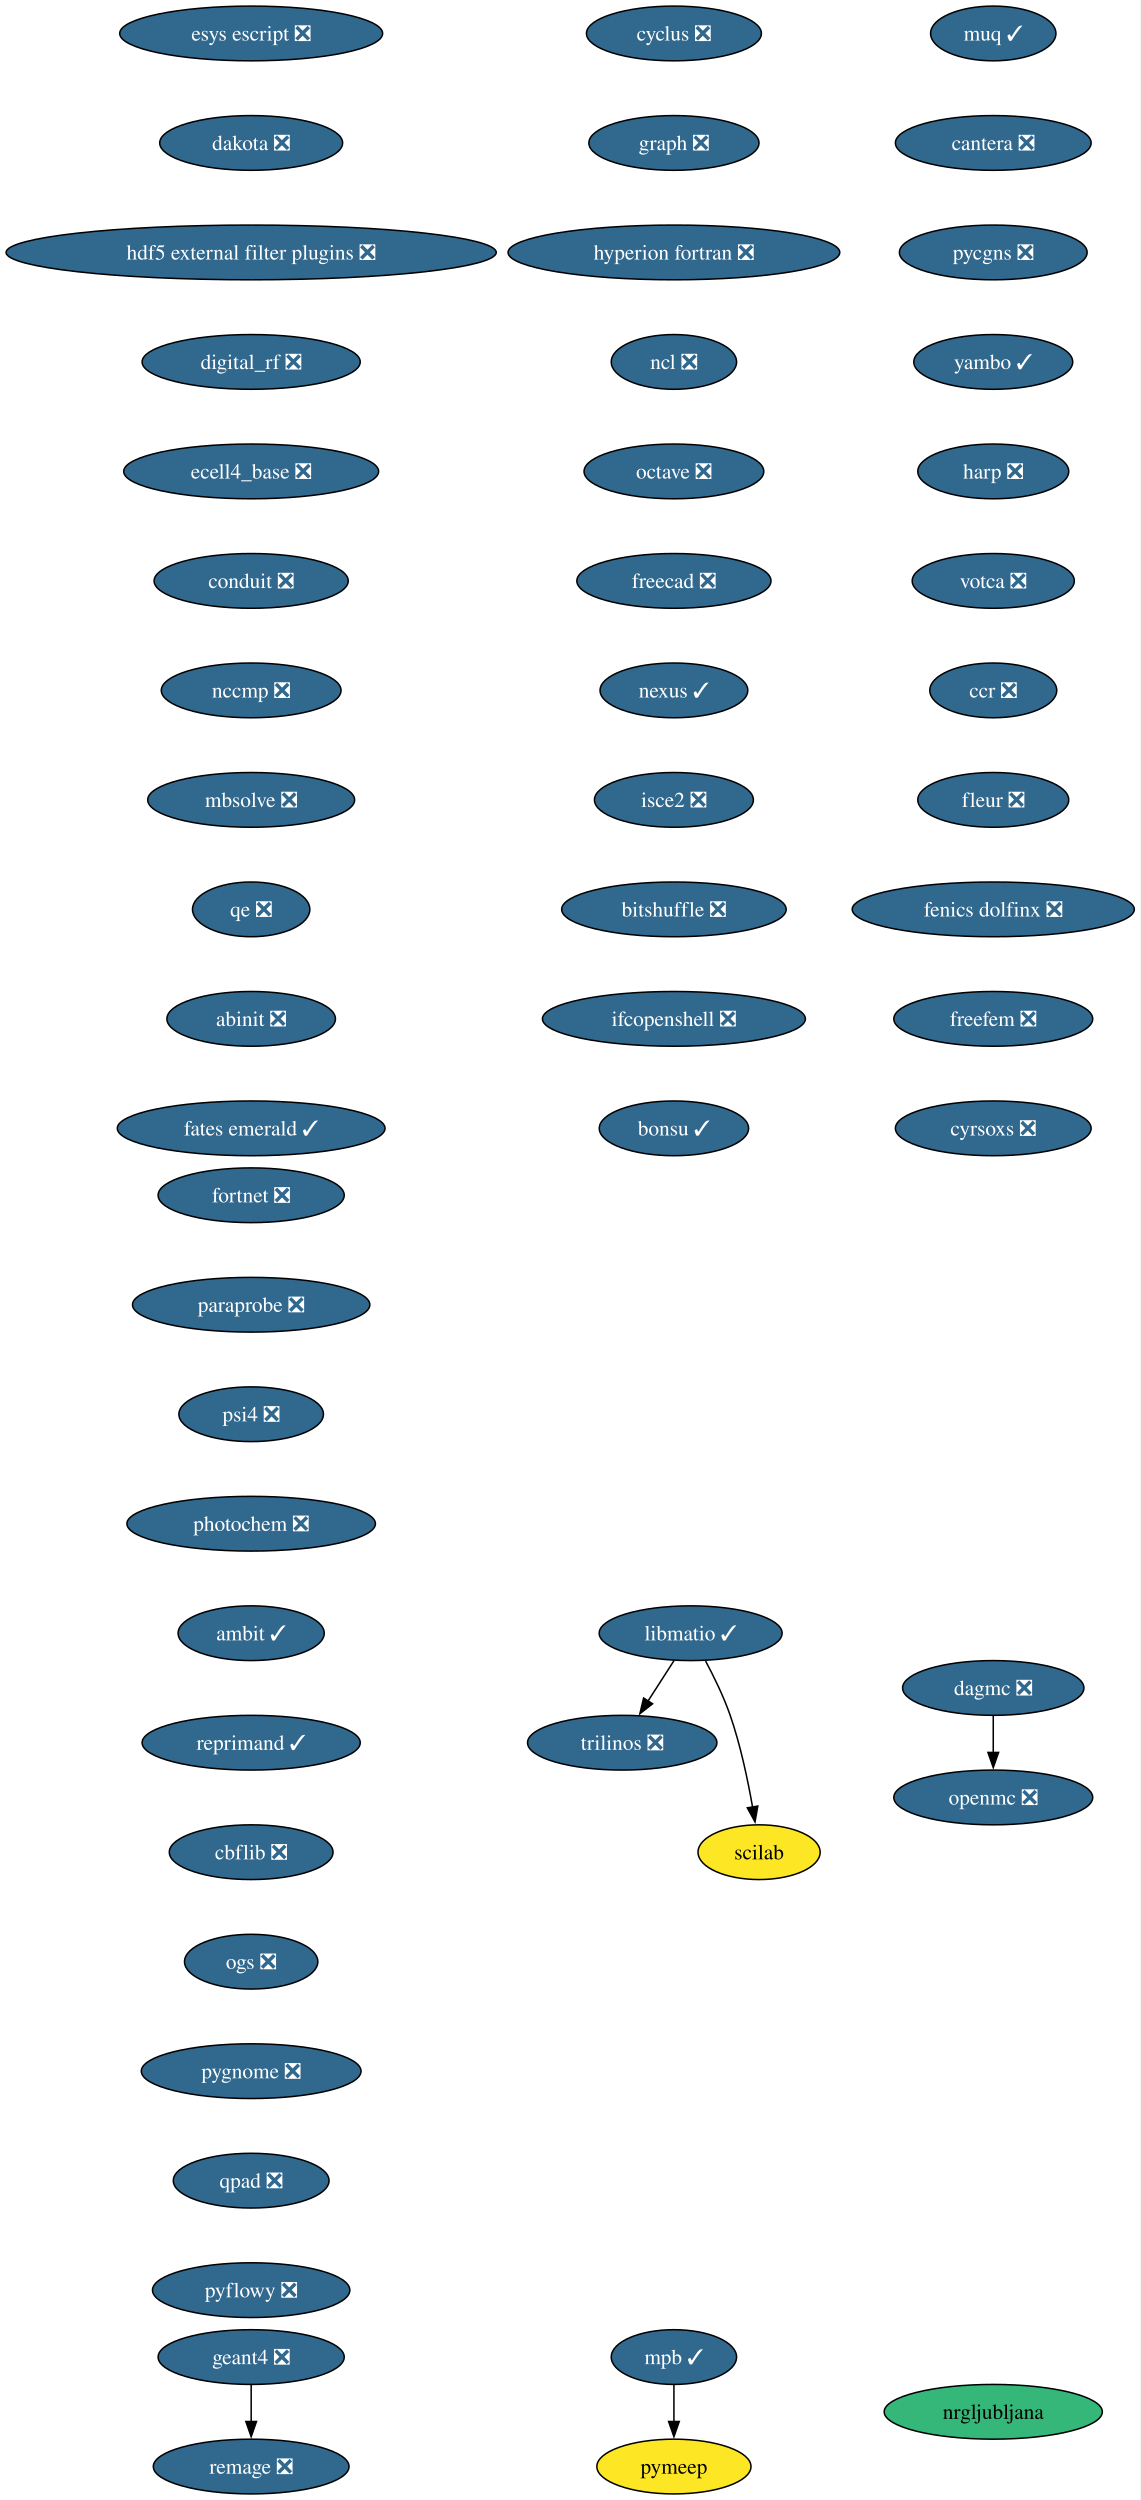
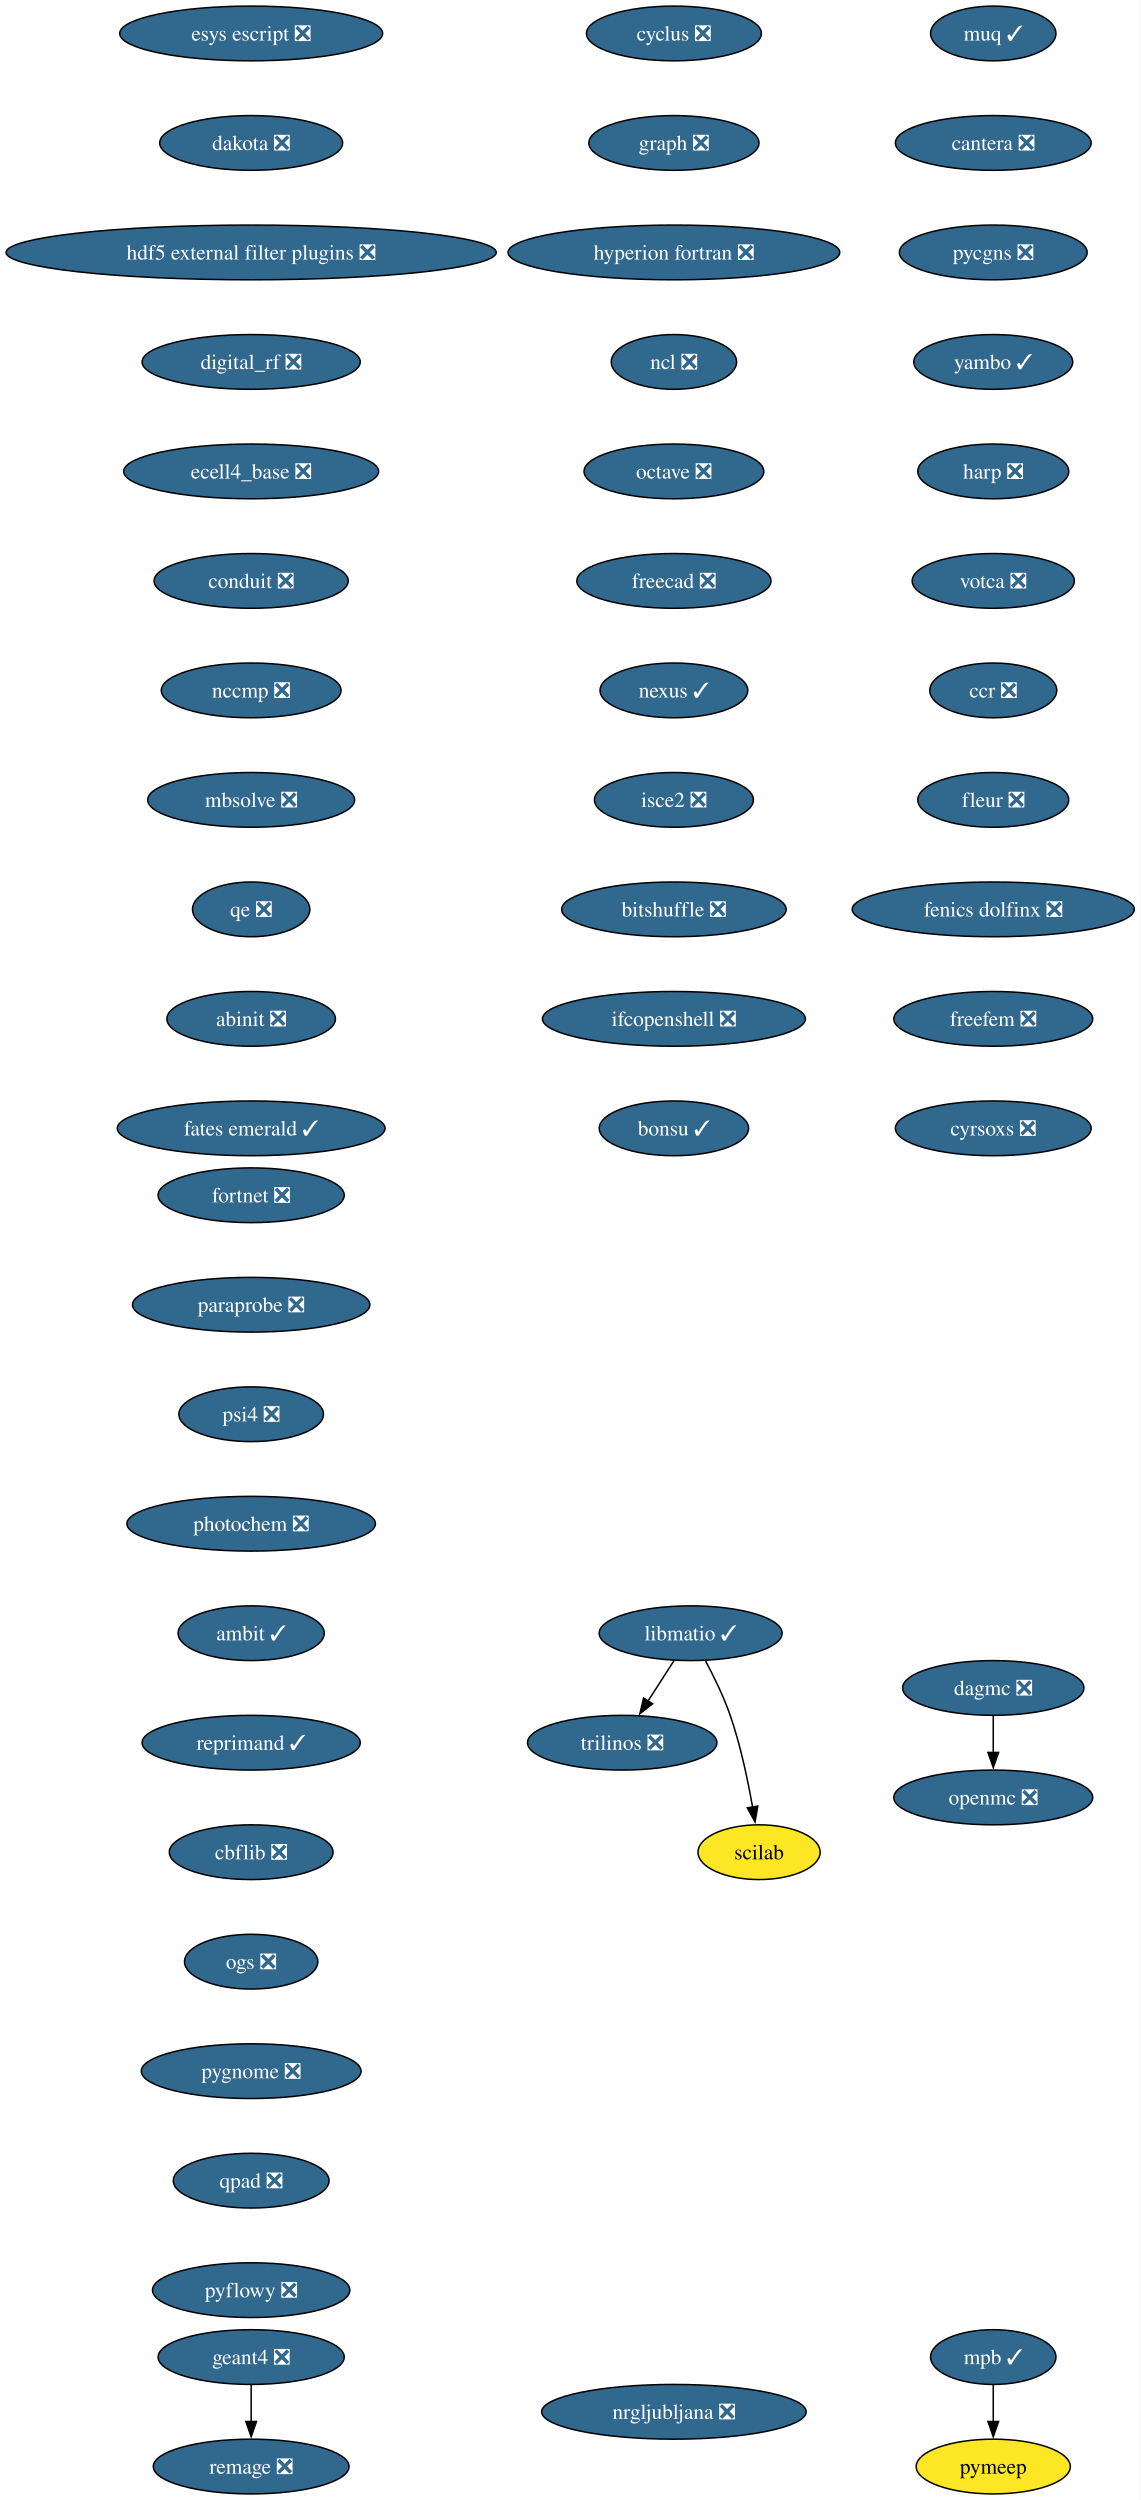
<svg xmlns="http://www.w3.org/2000/svg" xmlns:xlink="http://www.w3.org/1999/xlink" width="750pt" height="1644pt" viewBox="0.00 0.00 750.00 1644.00">
  <g id="graph0" class="graph" transform="scale(1 1) rotate(0) translate(4 1640)">
    <polygon fill="white" stroke="none" points="-4,4 -4,-1640 745.94,-1640 745.94,4 -4,4" />
    <g id="node1" class="node">
      <g id="a_node1">
        <a xlink:href="https://github.com/conda-forge/cyclus-feedstock/pull/112" xlink:title="cyclus ❎">
          <ellipse fill="#31688e" stroke="black" cx="439.17" cy="-1618" rx="57.52" ry="18" />
          <text xml:space="preserve" text-anchor="middle" x="439.17" y="-1613.33" font-family="Times,serif" font-size="14.00" fill="white">cyclus ❎</text>
        </a>
      </g>
    </g>
    <g id="node2" class="node">
      <g id="a_node2">
        <a xlink:href="https://github.com/conda-forge/graph-feedstock/pull/14" xlink:title="graph ❎">
          <ellipse fill="#31688e" stroke="black" cx="439.17" cy="-1546" rx="55.94" ry="18" />
          <text xml:space="preserve" text-anchor="middle" x="439.17" y="-1541.33" font-family="Times,serif" font-size="14.00" fill="white">graph ❎</text>
        </a>
      </g>
    </g>
    <g id="node3" class="node">
      <g id="a_node3">
        <a xlink:href="https://github.com/conda-forge/hyperion-fortran-feedstock/pull/36" xlink:title="hyperion fortran ❎">
          <ellipse fill="#31688e" stroke="black" cx="439.17" cy="-1474" rx="109.08" ry="18" />
          <text xml:space="preserve" text-anchor="middle" x="439.17" y="-1469.33" font-family="Times,serif" font-size="14.00" fill="white">hyperion fortran ❎</text>
        </a>
      </g>
    </g>
    <g id="node4" class="node">
      <g id="a_node4">
        <a xlink:href="https://github.com/conda-forge/ncl-feedstock/pull/171" xlink:title="ncl ❎">
          <ellipse fill="#31688e" stroke="black" cx="439.17" cy="-1402" rx="41.21" ry="18" />
          <text xml:space="preserve" text-anchor="middle" x="439.17" y="-1397.33" font-family="Times,serif" font-size="14.00" fill="white">ncl ❎</text>
        </a>
      </g>
    </g>
    <g id="node8" class="node">
      <g id="a_node8">
        <a xlink:href="https://github.com/conda-forge/octave-feedstock/pull/163" xlink:title="octave ❎">
          <ellipse fill="#31688e" stroke="black" cx="439.17" cy="-1330" rx="59.1" ry="18" />
          <text xml:space="preserve" text-anchor="middle" x="439.17" y="-1325.33" font-family="Times,serif" font-size="14.00" fill="white">octave ❎</text>
        </a>
      </g>
    </g>
    <g id="node5" class="node">
      <g id="a_node5">
        <a xlink:href="https://github.com/conda-forge/libmatio-feedstock/pull/62" xlink:title="libmatio ✓">
          <ellipse fill="#31688e" stroke="black" cx="450.17" cy="-566" rx="60.15" ry="18" />
          <text xml:space="preserve" text-anchor="middle" x="450.17" y="-561.33" font-family="Times,serif" font-size="14.00" fill="white">libmatio ✓</text>
        </a>
      </g>
    </g>
    <g id="node6" class="node">
      <g id="a_node6">
        <a xlink:href="https://github.com/conda-forge/trilinos-feedstock/pull/80" xlink:title="trilinos ❎">
          <ellipse fill="#31688e" stroke="black" cx="405.17" cy="-494" rx="62.26" ry="18" />
          <text xml:space="preserve" text-anchor="middle" x="405.17" y="-489.32" font-family="Times,serif" font-size="14.00" fill="white">trilinos ❎</text>
        </a>
      </g>
    </g>
    <g id="edge4" class="edge">
      <path fill="none" stroke="black" d="M439.27,-548.05C434.13,-540.06 427.88,-530.33 422.14,-521.4" />
      <polygon fill="black" stroke="black" points="425.13,-519.58 416.78,-513.06 419.24,-523.37 425.13,-519.58" />
    </g>
    <g id="node7" class="node">
      <g id="a_node7">
        <a xlink:href="https://github.com/conda-forge/scilab-feedstock" xlink:title="scilab">
          <ellipse fill="#fde725" stroke="black" cx="495.17" cy="-422" rx="40.16" ry="18" />
          <text xml:space="preserve" text-anchor="middle" x="495.17" y="-417.32" font-family="Times,serif" font-size="14.00">scilab</text>
        </a>
      </g>
    </g>
    <g id="edge5" class="edge">
      <path fill="none" stroke="black" d="M459.95,-547.8C465.37,-537.65 471.87,-524.4 476.17,-512 482.97,-492.35 487.8,-469.38 490.88,-451.69" />
      <polygon fill="black" stroke="black" points="494.33,-452.33 492.5,-441.9 487.42,-451.19 494.33,-452.33" />
    </g>
    <g id="node9" class="node">
      <g id="a_node9">
        <a xlink:href="https://github.com/conda-forge/freecad-feedstock/pull/169" xlink:title="freecad ❎">
          <ellipse fill="#31688e" stroke="black" cx="439.17" cy="-1258" rx="63.84" ry="18" />
          <text xml:space="preserve" text-anchor="middle" x="439.17" y="-1253.33" font-family="Times,serif" font-size="14.00" fill="white">freecad ❎</text>
        </a>
      </g>
    </g>
    <g id="node13" class="node">
      <g id="a_node13">
        <a xlink:href="https://github.com/conda-forge/nexus-feedstock/pull/27" xlink:title="nexus ✓">
          <ellipse fill="#31688e" stroke="black" cx="439.17" cy="-1186" rx="48.58" ry="18" />
          <text xml:space="preserve" text-anchor="middle" x="439.17" y="-1181.33" font-family="Times,serif" font-size="14.00" fill="white">nexus ✓</text>
        </a>
      </g>
    </g>
    <g id="node10" class="node">
      <g id="a_node10">
        <a xlink:href="https://github.com/conda-forge/openmc-feedstock/pull/90" xlink:title="openmc ❎">
          <ellipse fill="#31688e" stroke="black" cx="649.17" cy="-458" rx="65.41" ry="18" />
          <text xml:space="preserve" text-anchor="middle" x="649.17" y="-453.32" font-family="Times,serif" font-size="14.00" fill="white">openmc ❎</text>
        </a>
      </g>
    </g>
    <g id="node11" class="node">
      <g id="a_node11">
        <a xlink:href="https://github.com/conda-forge/mpb-feedstock/pull/51" xlink:title="mpb ✓">
-           <ellipse fill="#31688e" stroke="black" cx="439.17" cy="-90" rx="41.21" ry="18" />
-           <text xml:space="preserve" text-anchor="middle" x="439.17" y="-85.33" font-family="Times,serif" font-size="14.00" fill="white">mpb ✓</text>
+           <ellipse fill="#31688e" stroke="black" cx="649.17" cy="-90" rx="41.21" ry="18" />
+           <text xml:space="preserve" text-anchor="middle" x="649.17" y="-85.33" font-family="Times,serif" font-size="14.00" fill="white">mpb ✓</text>
        </a>
      </g>
    </g>
    <g id="node12" class="node">
      <g id="a_node12">
        <a xlink:href="https://github.com/conda-forge/pymeep-feedstock" xlink:title="pymeep">
-           <ellipse fill="#fde725" stroke="black" cx="439.17" cy="-18" rx="50.68" ry="18" />
-           <text xml:space="preserve" text-anchor="middle" x="439.17" y="-13.32" font-family="Times,serif" font-size="14.00">pymeep</text>
+           <ellipse fill="#fde725" stroke="black" cx="649.17" cy="-18" rx="50.68" ry="18" />
+           <text xml:space="preserve" text-anchor="middle" x="649.17" y="-13.32" font-family="Times,serif" font-size="14.00">pymeep</text>
        </a>
      </g>
    </g>
    <g id="edge8" class="edge">
-       <path fill="none" stroke="black" d="M439.17,-71.7C439.17,-64.41 439.17,-55.73 439.17,-47.54" />
-       <polygon fill="black" stroke="black" points="442.67,-47.62 439.17,-37.62 435.67,-47.62 442.67,-47.62" />
+       <path fill="none" stroke="black" d="M649.17,-71.7C649.17,-64.41 649.17,-55.73 649.17,-47.54" />
+       <polygon fill="black" stroke="black" points="652.67,-47.62 649.17,-37.62 645.67,-47.62 652.67,-47.62" />
    </g>
    <g id="node14" class="node">
      <g id="a_node14">
        <a xlink:href="https://github.com/conda-forge/isce2-feedstock/pull/91" xlink:title="isce2 ❎">
          <ellipse fill="#31688e" stroke="black" cx="439.17" cy="-1114" rx="52.26" ry="18" />
          <text xml:space="preserve" text-anchor="middle" x="439.17" y="-1109.33" font-family="Times,serif" font-size="14.00" fill="white">isce2 ❎</text>
        </a>
      </g>
    </g>
    <g id="node17" class="node">
      <g id="a_node17">
        <a xlink:href="https://github.com/conda-forge/bitshuffle-feedstock/pull/64" xlink:title="bitshuffle ❎">
          <ellipse fill="#31688e" stroke="black" cx="439.17" cy="-1042" rx="73.83" ry="18" />
          <text xml:space="preserve" text-anchor="middle" x="439.17" y="-1037.33" font-family="Times,serif" font-size="14.00" fill="white">bitshuffle ❎</text>
        </a>
      </g>
    </g>
    <g id="node15" class="node">
      <g id="a_node15">
        <a xlink:href="https://github.com/conda-forge/geant4-feedstock/pull/103" xlink:title="geant4 ❎">
          <ellipse fill="#31688e" stroke="black" cx="161.17" cy="-90" rx="61.2" ry="18" />
          <text xml:space="preserve" text-anchor="middle" x="161.17" y="-85.33" font-family="Times,serif" font-size="14.00" fill="white">geant4 ❎</text>
        </a>
      </g>
    </g>
    <g id="node16" class="node">
      <g id="a_node16">
        <a xlink:href="https://github.com/conda-forge/remage-feedstock/pull/33" xlink:title="remage ❎">
          <ellipse fill="#31688e" stroke="black" cx="161.17" cy="-18" rx="64.36" ry="18" />
          <text xml:space="preserve" text-anchor="middle" x="161.17" y="-13.32" font-family="Times,serif" font-size="14.00" fill="white">remage ❎</text>
        </a>
      </g>
    </g>
    <g id="edge11" class="edge">
      <path fill="none" stroke="black" d="M161.17,-71.7C161.17,-64.41 161.17,-55.73 161.17,-47.54" />
      <polygon fill="black" stroke="black" points="164.67,-47.62 161.17,-37.62 157.67,-47.62 164.67,-47.62" />
    </g>
    <g id="node18" class="node">
      <g id="a_node18">
        <a xlink:href="https://github.com/conda-forge/ifcopenshell-feedstock/pull/89" xlink:title="ifcopenshell ❎">
          <ellipse fill="#31688e" stroke="black" cx="439.17" cy="-970" rx="86.46" ry="18" />
          <text xml:space="preserve" text-anchor="middle" x="439.17" y="-965.33" font-family="Times,serif" font-size="14.00" fill="white">ifcopenshell ❎</text>
        </a>
      </g>
    </g>
    <g id="node19" class="node">
      <g id="a_node19">
        <a xlink:href="https://github.com/conda-forge/bonsu-feedstock/pull/98" xlink:title="bonsu ✓">
          <ellipse fill="#31688e" stroke="black" cx="439.17" cy="-898" rx="49.1" ry="18" />
          <text xml:space="preserve" text-anchor="middle" x="439.17" y="-893.33" font-family="Times,serif" font-size="14.00" fill="white">bonsu ✓</text>
        </a>
      </g>
    </g>
    <g id="node20" class="node">
      <g id="a_node20">
        <a xlink:href="https://github.com/conda-forge/esys-escript-feedstock/pull/83" xlink:title="esys escript ❎">
          <ellipse fill="#31688e" stroke="black" cx="161.17" cy="-1618" rx="86.46" ry="18" />
          <text xml:space="preserve" text-anchor="middle" x="161.17" y="-1613.33" font-family="Times,serif" font-size="14.00" fill="white">esys escript ❎</text>
        </a>
      </g>
    </g>
    <g id="node21" class="node">
      <g id="a_node21">
        <a xlink:href="https://github.com/conda-forge/dakota-feedstock/pull/61" xlink:title="dakota ❎">
          <ellipse fill="#31688e" stroke="black" cx="161.17" cy="-1546" rx="60.15" ry="18" />
          <text xml:space="preserve" text-anchor="middle" x="161.17" y="-1541.33" font-family="Times,serif" font-size="14.00" fill="white">dakota ❎</text>
        </a>
      </g>
    </g>
    <g id="node22" class="node">
      <g id="a_node22">
        <a xlink:href="https://github.com/conda-forge/hdf5-external-filter-plugins-feedstock/pull/29" xlink:title="hdf5 external filter plugins ❎">
          <ellipse fill="#31688e" stroke="black" cx="161.17" cy="-1474" rx="161.17" ry="18" />
          <text xml:space="preserve" text-anchor="middle" x="161.17" y="-1469.33" font-family="Times,serif" font-size="14.00" fill="white">hdf5 external filter plugins ❎</text>
        </a>
      </g>
    </g>
    <g id="node23" class="node">
      <g id="a_node23">
        <a xlink:href="https://github.com/conda-forge/digital_rf-feedstock/pull/42" xlink:title="digital_rf ❎">
          <ellipse fill="#31688e" stroke="black" cx="161.17" cy="-1402" rx="71.73" ry="18" />
          <text xml:space="preserve" text-anchor="middle" x="161.17" y="-1397.33" font-family="Times,serif" font-size="14.00" fill="white">digital_rf ❎</text>
        </a>
      </g>
    </g>
    <g id="node24" class="node">
      <g id="a_node24">
        <a xlink:href="https://github.com/conda-forge/ecell4_base-feedstock/pull/37" xlink:title="ecell4_base ❎">
          <ellipse fill="#31688e" stroke="black" cx="161.17" cy="-1330" rx="83.83" ry="18" />
          <text xml:space="preserve" text-anchor="middle" x="161.17" y="-1325.33" font-family="Times,serif" font-size="14.00" fill="white">ecell4_base ❎</text>
        </a>
      </g>
    </g>
    <g id="node25" class="node">
      <g id="a_node25">
        <a xlink:href="https://github.com/conda-forge/conduit-feedstock/pull/59" xlink:title="conduit ❎">
          <ellipse fill="#31688e" stroke="black" cx="161.17" cy="-1258" rx="63.84" ry="18" />
          <text xml:space="preserve" text-anchor="middle" x="161.17" y="-1253.33" font-family="Times,serif" font-size="14.00" fill="white">conduit ❎</text>
        </a>
      </g>
    </g>
    <g id="node26" class="node">
      <g id="a_node26">
        <a xlink:href="https://github.com/conda-forge/nccmp-feedstock/pull/31" xlink:title="nccmp ❎">
          <ellipse fill="#31688e" stroke="black" cx="161.17" cy="-1186" rx="59.1" ry="18" />
          <text xml:space="preserve" text-anchor="middle" x="161.17" y="-1181.33" font-family="Times,serif" font-size="14.00" fill="white">nccmp ❎</text>
        </a>
      </g>
    </g>
    <g id="node28" class="node">
      <g id="a_node28">
        <a xlink:href="https://github.com/conda-forge/mbsolve-feedstock/pull/23" xlink:title="mbsolve ❎">
          <ellipse fill="#31688e" stroke="black" cx="161.17" cy="-1114" rx="68.04" ry="18" />
          <text xml:space="preserve" text-anchor="middle" x="161.17" y="-1109.33" font-family="Times,serif" font-size="14.00" fill="white">mbsolve ❎</text>
        </a>
      </g>
    </g>
    <g id="node27" class="node">
      <g id="a_node27">
        <a xlink:href="https://github.com/conda-forge/dagmc-feedstock/pull/42" xlink:title="dagmc ❎">
          <ellipse fill="#31688e" stroke="black" cx="649.17" cy="-530" rx="59.63" ry="18" />
          <text xml:space="preserve" text-anchor="middle" x="649.17" y="-525.33" font-family="Times,serif" font-size="14.00" fill="white">dagmc ❎</text>
        </a>
      </g>
    </g>
    <g id="edge21" class="edge">
      <path fill="none" stroke="black" d="M649.17,-511.7C649.17,-504.41 649.17,-495.73 649.17,-487.54" />
      <polygon fill="black" stroke="black" points="652.67,-487.62 649.17,-477.62 645.67,-487.62 652.67,-487.62" />
    </g>
    <g id="node29" class="node">
      <g id="a_node29">
        <a xlink:href="https://github.com/conda-forge/qe-feedstock/pull/80" xlink:title="qe ❎">
          <ellipse fill="#31688e" stroke="black" cx="161.17" cy="-1042" rx="38.58" ry="18" />
          <text xml:space="preserve" text-anchor="middle" x="161.17" y="-1037.33" font-family="Times,serif" font-size="14.00" fill="white">qe ❎</text>
        </a>
      </g>
    </g>
    <g id="node30" class="node">
      <g id="a_node30">
        <a xlink:href="https://github.com/conda-forge/abinit-feedstock/pull/82" xlink:title="abinit ❎">
          <ellipse fill="#31688e" stroke="black" cx="161.17" cy="-970" rx="55.42" ry="18" />
          <text xml:space="preserve" text-anchor="middle" x="161.17" y="-965.33" font-family="Times,serif" font-size="14.00" fill="white">abinit ❎</text>
        </a>
      </g>
    </g>
    <g id="node31" class="node">
      <g id="a_node31">
        <a xlink:href="https://github.com/conda-forge/fates-emerald-feedstock/pull/24" xlink:title="fates emerald ✓">
          <ellipse fill="#31688e" stroke="black" cx="161.17" cy="-898" rx="88.04" ry="18" />
          <text xml:space="preserve" text-anchor="middle" x="161.17" y="-893.33" font-family="Times,serif" font-size="14.00" fill="white">fates emerald ✓</text>
        </a>
      </g>
    </g>
    <g id="node32" class="node">
      <g id="a_node32">
        <a xlink:href="https://github.com/conda-forge/muq-feedstock/pull/63" xlink:title="muq ✓">
          <ellipse fill="#31688e" stroke="black" cx="649.17" cy="-1618" rx="41.21" ry="18" />
          <text xml:space="preserve" text-anchor="middle" x="649.17" y="-1613.33" font-family="Times,serif" font-size="14.00" fill="white">muq ✓</text>
        </a>
      </g>
    </g>
    <g id="node33" class="node">
      <g id="a_node33">
        <a xlink:href="https://github.com/conda-forge/cantera-feedstock/pull/70" xlink:title="cantera ❎">
          <ellipse fill="#31688e" stroke="black" cx="649.17" cy="-1546" rx="64.36" ry="18" />
          <text xml:space="preserve" text-anchor="middle" x="649.17" y="-1541.33" font-family="Times,serif" font-size="14.00" fill="white">cantera ❎</text>
        </a>
      </g>
    </g>
    <g id="node34" class="node">
      <g id="a_node34">
        <a xlink:href="https://github.com/conda-forge/pycgns-feedstock/pull/59" xlink:title="pycgns ❎">
          <ellipse fill="#31688e" stroke="black" cx="649.17" cy="-1474" rx="61.73" ry="18" />
          <text xml:space="preserve" text-anchor="middle" x="649.17" y="-1469.33" font-family="Times,serif" font-size="14.00" fill="white">pycgns ❎</text>
        </a>
      </g>
    </g>
    <g id="node35" class="node">
      <g id="a_node35">
        <a xlink:href="https://github.com/conda-forge/yambo-feedstock/pull/52" xlink:title="yambo ✓">
          <ellipse fill="#31688e" stroke="black" cx="649.17" cy="-1402" rx="52.26" ry="18" />
          <text xml:space="preserve" text-anchor="middle" x="649.17" y="-1397.33" font-family="Times,serif" font-size="14.00" fill="white">yambo ✓</text>
        </a>
      </g>
    </g>
    <g id="node36" class="node">
      <g id="a_node36">
        <a xlink:href="https://github.com/conda-forge/harp-feedstock/pull/57" xlink:title="harp ❎">
          <ellipse fill="#31688e" stroke="black" cx="649.17" cy="-1330" rx="49.63" ry="18" />
          <text xml:space="preserve" text-anchor="middle" x="649.17" y="-1325.33" font-family="Times,serif" font-size="14.00" fill="white">harp ❎</text>
        </a>
      </g>
    </g>
    <g id="node37" class="node">
      <g id="a_node37">
        <a xlink:href="https://github.com/conda-forge/votca-feedstock/pull/33" xlink:title="votca ❎">
          <ellipse fill="#31688e" stroke="black" cx="649.17" cy="-1258" rx="53.31" ry="18" />
          <text xml:space="preserve" text-anchor="middle" x="649.17" y="-1253.33" font-family="Times,serif" font-size="14.00" fill="white">votca ❎</text>
        </a>
      </g>
    </g>
    <g id="node38" class="node">
      <g id="a_node38">
        <a xlink:href="https://github.com/conda-forge/ccr-feedstock/pull/14" xlink:title="ccr ❎">
          <ellipse fill="#31688e" stroke="black" cx="649.17" cy="-1186" rx="41.74" ry="18" />
          <text xml:space="preserve" text-anchor="middle" x="649.17" y="-1181.33" font-family="Times,serif" font-size="14.00" fill="white">ccr ❎</text>
        </a>
      </g>
    </g>
    <g id="node39" class="node">
      <g id="a_node39">
        <a xlink:href="https://github.com/conda-forge/fleur-feedstock/pull/28" xlink:title="fleur ❎">
          <ellipse fill="#31688e" stroke="black" cx="649.17" cy="-1114" rx="49.63" ry="18" />
          <text xml:space="preserve" text-anchor="middle" x="649.17" y="-1109.33" font-family="Times,serif" font-size="14.00" fill="white">fleur ❎</text>
        </a>
      </g>
    </g>
    <g id="node40" class="node">
      <g id="a_node40">
        <a xlink:href="https://github.com/conda-forge/fenics-dolfinx-feedstock/pull/144" xlink:title="fenics dolfinx ❎">
          <ellipse fill="#31688e" stroke="black" cx="649.17" cy="-1042" rx="92.77" ry="18" />
          <text xml:space="preserve" text-anchor="middle" x="649.17" y="-1037.33" font-family="Times,serif" font-size="14.00" fill="white">fenics dolfinx ❎</text>
        </a>
      </g>
    </g>
    <g id="node41" class="node">
      <g id="a_node41">
        <a xlink:href="https://github.com/conda-forge/freefem-feedstock/pull/58" xlink:title="freefem ❎">
          <ellipse fill="#31688e" stroke="black" cx="649.17" cy="-970" rx="65.41" ry="18" />
          <text xml:space="preserve" text-anchor="middle" x="649.17" y="-965.33" font-family="Times,serif" font-size="14.00" fill="white">freefem ❎</text>
        </a>
      </g>
    </g>
    <g id="node42" class="node">
      <g id="a_node42">
        <a xlink:href="https://github.com/conda-forge/cyrsoxs-feedstock/pull/31" xlink:title="cyrsoxs ❎">
          <ellipse fill="#31688e" stroke="black" cx="649.17" cy="-898" rx="64.36" ry="18" />
          <text xml:space="preserve" text-anchor="middle" x="649.17" y="-893.33" font-family="Times,serif" font-size="14.00" fill="white">cyrsoxs ❎</text>
        </a>
      </g>
    </g>
    <g id="node43" class="node">
      <g id="a_node43">
        <a xlink:href="https://github.com/conda-forge/fortnet-feedstock/pull/14" xlink:title="fortnet ❎">
          <ellipse fill="#31688e" stroke="black" cx="161.17" cy="-854" rx="61.2" ry="18" />
          <text xml:space="preserve" text-anchor="middle" x="161.17" y="-849.33" font-family="Times,serif" font-size="14.00" fill="white">fortnet ❎</text>
        </a>
      </g>
    </g>
    <g id="node44" class="node">
      <g id="a_node44">
        <a xlink:href="https://github.com/conda-forge/paraprobe-feedstock/pull/24" xlink:title="paraprobe ❎">
          <ellipse fill="#31688e" stroke="black" cx="161.17" cy="-782" rx="78.04" ry="18" />
          <text xml:space="preserve" text-anchor="middle" x="161.17" y="-777.33" font-family="Times,serif" font-size="14.00" fill="white">paraprobe ❎</text>
        </a>
      </g>
    </g>
    <g id="node45" class="node">
      <g id="a_node45">
        <a xlink:href="https://github.com/conda-forge/psi4-feedstock/pull/71" xlink:title="psi4 ❎">
          <ellipse fill="#31688e" stroke="black" cx="161.17" cy="-710" rx="47.53" ry="18" />
          <text xml:space="preserve" text-anchor="middle" x="161.17" y="-705.33" font-family="Times,serif" font-size="14.00" fill="white">psi4 ❎</text>
        </a>
      </g>
    </g>
    <g id="node46" class="node">
      <g id="a_node46">
        <a xlink:href="https://github.com/conda-forge/photochem-feedstock/pull/43" xlink:title="photochem ❎">
          <ellipse fill="#31688e" stroke="black" cx="161.17" cy="-638" rx="81.72" ry="18" />
          <text xml:space="preserve" text-anchor="middle" x="161.17" y="-633.33" font-family="Times,serif" font-size="14.00" fill="white">photochem ❎</text>
        </a>
      </g>
    </g>
    <g id="node47" class="node">
      <g id="a_node47">
        <a xlink:href="https://github.com/conda-forge/ambit-feedstock/pull/19" xlink:title="ambit ✓">
          <ellipse fill="#31688e" stroke="black" cx="161.17" cy="-566" rx="48.05" ry="18" />
          <text xml:space="preserve" text-anchor="middle" x="161.17" y="-561.33" font-family="Times,serif" font-size="14.00" fill="white">ambit ✓</text>
        </a>
      </g>
    </g>
    <g id="node48" class="node">
      <g id="a_node48">
        <a xlink:href="https://github.com/conda-forge/reprimand-feedstock/pull/14" xlink:title="reprimand ✓">
          <ellipse fill="#31688e" stroke="black" cx="161.17" cy="-494" rx="71.73" ry="18" />
          <text xml:space="preserve" text-anchor="middle" x="161.17" y="-489.32" font-family="Times,serif" font-size="14.00" fill="white">reprimand ✓</text>
        </a>
      </g>
    </g>
    <g id="node49" class="node">
      <g id="a_node49">
        <a xlink:href="https://github.com/conda-forge/cbflib-feedstock/pull/9" xlink:title="cbflib ❎">
          <ellipse fill="#31688e" stroke="black" cx="161.17" cy="-422" rx="53.84" ry="18" />
          <text xml:space="preserve" text-anchor="middle" x="161.17" y="-417.32" font-family="Times,serif" font-size="14.00" fill="white">cbflib ❎</text>
        </a>
      </g>
    </g>
    <g id="node50" class="node">
      <g id="a_node50">
        <a xlink:href="https://github.com/conda-forge/ogs-feedstock/pull/37" xlink:title="ogs ❎">
          <ellipse fill="#31688e" stroke="black" cx="161.17" cy="-350" rx="43.84" ry="18" />
          <text xml:space="preserve" text-anchor="middle" x="161.17" y="-345.32" font-family="Times,serif" font-size="14.00" fill="white">ogs ❎</text>
        </a>
      </g>
    </g>
    <g id="node51" class="node">
      <g id="a_node51">
        <a xlink:href="https://github.com/conda-forge/pygnome-feedstock/pull/27" xlink:title="pygnome ❎">
          <ellipse fill="#31688e" stroke="black" cx="161.17" cy="-278" rx="72.25" ry="18" />
          <text xml:space="preserve" text-anchor="middle" x="161.17" y="-273.32" font-family="Times,serif" font-size="14.00" fill="white">pygnome ❎</text>
        </a>
      </g>
    </g>
    <g id="node52" class="node">
      <g id="a_node52">
        <a xlink:href="https://github.com/conda-forge/qpad-feedstock/pull/4" xlink:title="qpad ❎">
          <ellipse fill="#31688e" stroke="black" cx="161.17" cy="-206" rx="51.21" ry="18" />
          <text xml:space="preserve" text-anchor="middle" x="161.17" y="-201.33" font-family="Times,serif" font-size="14.00" fill="white">qpad ❎</text>
        </a>
      </g>
    </g>
    <g id="node53" class="node">
      <g id="a_node53">
        <a xlink:href="https://github.com/conda-forge/pyflowy-feedstock/pull/2" xlink:title="pyflowy ❎">
          <ellipse fill="#31688e" stroke="black" cx="161.17" cy="-134" rx="64.89" ry="18" />
          <text xml:space="preserve" text-anchor="middle" x="161.17" y="-129.32" font-family="Times,serif" font-size="14.00" fill="white">pyflowy ❎</text>
        </a>
      </g>
    </g>
    <g id="node54" class="node">
      <g id="a_node54">
-         <a xlink:href="https://github.com/conda-forge/nrgljubljana-feedstock" xlink:title="nrgljubljana">
-           <ellipse fill="#35b779" stroke="black" cx="649.17" cy="-54" rx="71.73" ry="18" />
-           <text xml:space="preserve" text-anchor="middle" x="649.17" y="-49.33" font-family="Times,serif" font-size="14.00">nrgljubljana</text>
+         <a xlink:href="https://github.com/conda-forge/nrgljubljana-feedstock/pull/1" xlink:title="nrgljubljana ❎">
+           <ellipse fill="#31688e" stroke="black" cx="439.17" cy="-54" rx="86.98" ry="18" />
+           <text xml:space="preserve" text-anchor="middle" x="439.17" y="-49.33" font-family="Times,serif" font-size="14.00" fill="white">nrgljubljana ❎</text>
        </a>
      </g>
    </g>
  </g>
</svg>
